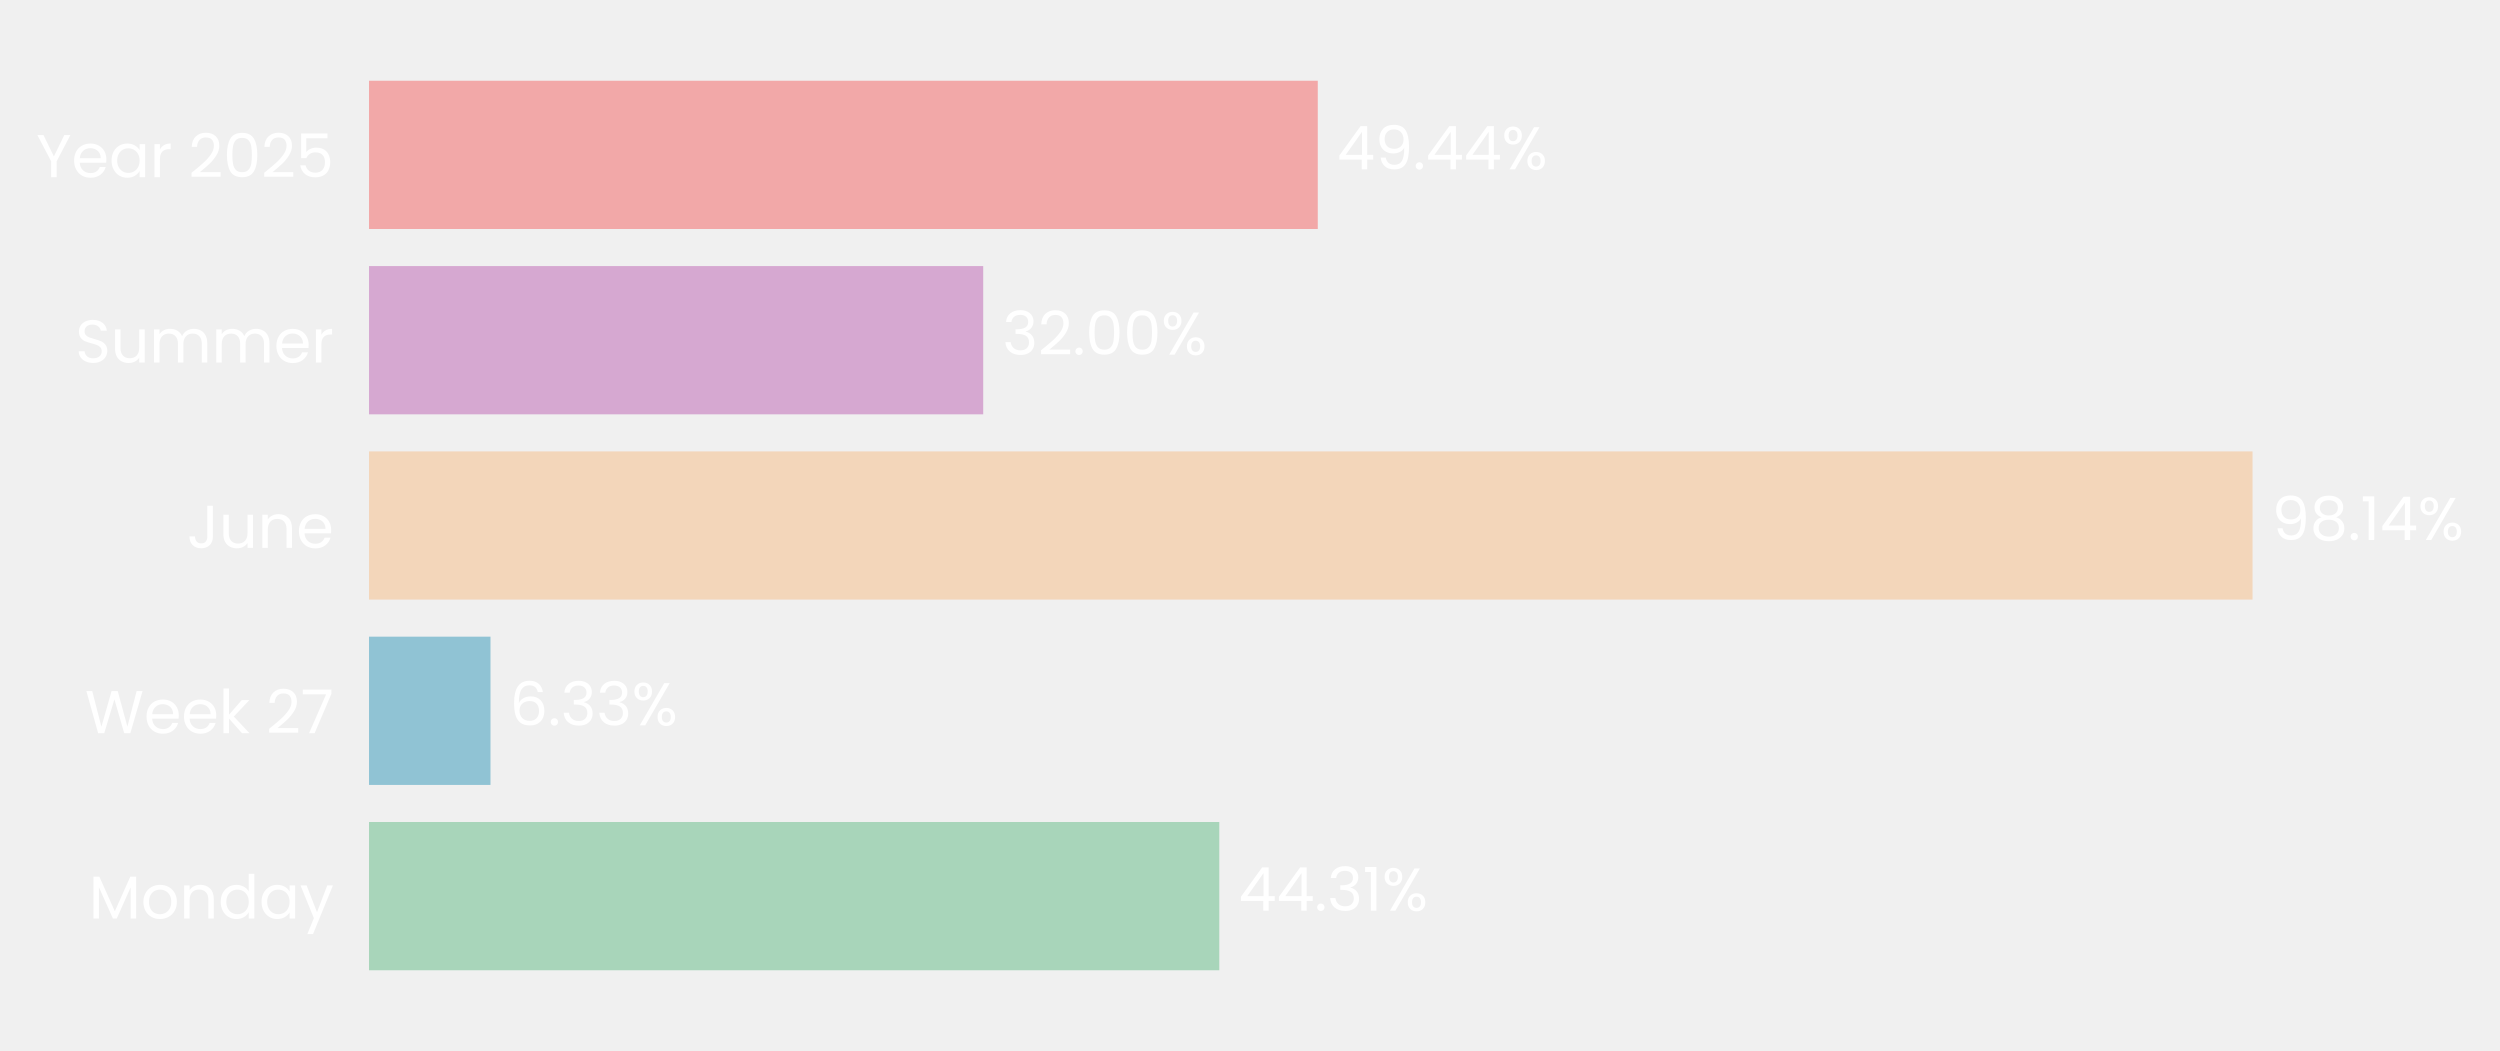
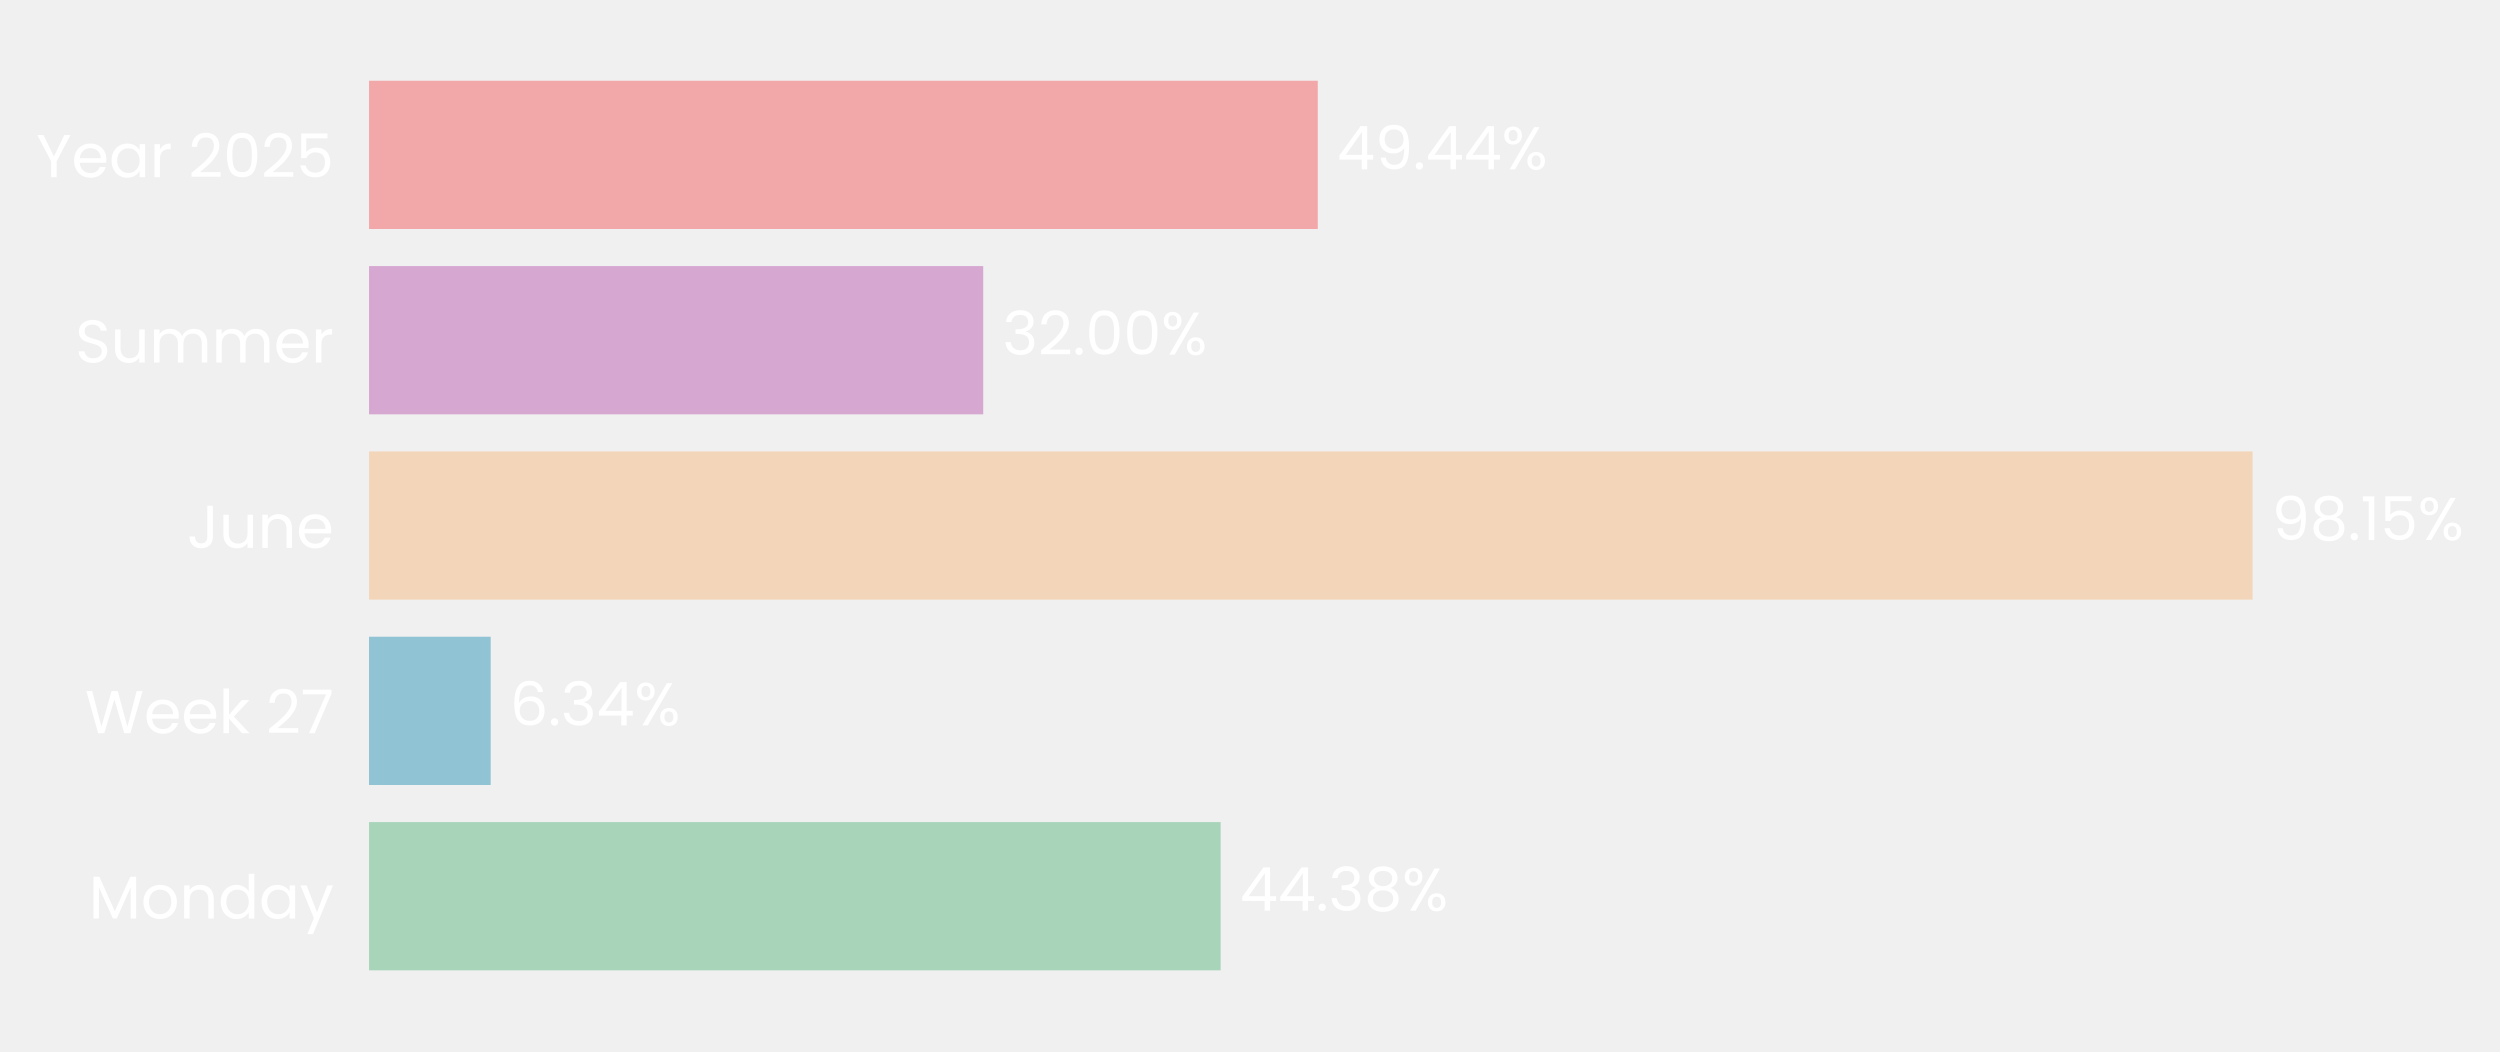
- <svg xmlns="http://www.w3.org/2000/svg" xmlns:xlink="http://www.w3.org/1999/xlink" width="496.67pt" height="208.8pt" viewBox="0 0 496.67 208.8" version="1.1">
+ <svg xmlns="http://www.w3.org/2000/svg" xmlns:xlink="http://www.w3.org/1999/xlink" width="496.657pt" height="208.8pt" viewBox="0 0 496.657 208.8" version="1.1">
  <defs>
    <style type="text/css">*{stroke-linejoin: round; stroke-linecap: butt}</style>
  </defs>
  <g id="figure_1">
    <g id="patch_1">
-       <path d="M 0 208.8  L 496.67 208.8  L 496.67 0  L 0 0  L 0 208.8  z " style="fill: none" />
+       <path d="M 0 208.8  L 496.657 208.8  L 496.657 0  L 0 0  L 0 208.8  z " style="fill: none" />
    </g>
    <g id="axes_1">
      <g id="patch_2">
-         <path d="M 73.311 201.6  L 454.587 201.6  L 454.587 7.2  L 73.311 7.2  L 73.311 201.6  z " style="fill: none" />
+         <path d="M 73.311 201.6  L 454.578 201.6  L 454.578 7.2  L 73.311 7.2  L 73.311 201.6  z " style="fill: none" />
      </g>
      <g id="patch_3">
-         <path d="M 73.311 192.764  L 242.237 192.764  L 242.237 163.309  L 73.311 163.309  z " clip-path="url(#pd7a2433d53)" style="fill: #a8d5ba" />
+         <path d="M 73.311 192.764  L 242.498 192.764  L 242.498 163.309  L 73.311 163.309  z " clip-path="url(#p31f652e1ef)" style="fill: #a8d5ba" />
      </g>
      <g id="patch_4">
-         <path d="M 73.311 155.945  L 97.444 155.945  L 97.444 126.491  L 73.311 126.491  z " clip-path="url(#pd7a2433d53)" style="fill: #90c3d4" />
+         <path d="M 73.311 155.945  L 97.481 155.945  L 97.481 126.491  L 73.311 126.491  z " clip-path="url(#p31f652e1ef)" style="fill: #90c3d4" />
      </g>
      <g id="patch_5">
-         <path d="M 73.311 119.127  L 447.508 119.127  L 447.508 89.673  L 73.311 89.673  z " clip-path="url(#pd7a2433d53)" style="fill: #f3d6ba" />
+         <path d="M 73.311 119.127  L 447.508 119.127  L 447.508 89.673  L 73.311 89.673  z " clip-path="url(#p31f652e1ef)" style="fill: #f3d6ba" />
      </g>
      <g id="patch_6">
-         <path d="M 73.311 82.309  L 195.332 82.309  L 195.332 52.855  L 73.311 52.855  z " clip-path="url(#pd7a2433d53)" style="fill: #d6a8d1" />
+         <path d="M 73.311 82.309  L 195.332 82.309  L 195.332 52.855  L 73.311 52.855  z " clip-path="url(#p31f652e1ef)" style="fill: #d6a8d1" />
      </g>
      <g id="patch_7">
-         <path d="M 73.311 45.491  L 261.8 45.491  L 261.8 16.036  L 73.311 16.036  z " clip-path="url(#pd7a2433d53)" style="fill: #f2a8a8" />
+         <path d="M 73.311 45.491  L 261.797 45.491  L 261.797 16.036  L 73.311 16.036  z " clip-path="url(#p31f652e1ef)" style="fill: #f2a8a8" />
      </g>
      <g id="matplotlib.axis_1">
        <g id="ytick_1">
          <g id="text_1">
            <g style="fill: #ffffff" transform="translate(17.64187 182.4764) scale(0.12 -0.12)">
              <defs>
                <path id="Poppins-Regular-4d" d="M 5018 4429  L 5018 0  L 4435 0  L 4435 3302  L 2963 0  L 2554 0  L 1075 3309  L 1075 0  L 493 0  L 493 4429  L 1120 4429  L 2758 768  L 4397 4429  L 5018 4429  z " transform="scale(0.015625)" />
                <path id="Poppins-Regular-6f" d="M 2022 -58  Q 1530 -58 1130 166  Q 730 390 502 803  Q 275 1216 275 1760  Q 275 2298 508 2710  Q 742 3123 1145 3344  Q 1549 3565 2048 3565  Q 2547 3565 2950 3344  Q 3354 3123 3587 2713  Q 3821 2304 3821 1760  Q 3821 1216 3581 803  Q 3341 390 2931 166  Q 2522 -58 2022 -58  z M 2022 454  Q 2336 454 2611 601  Q 2886 749 3056 1043  Q 3226 1338 3226 1760  Q 3226 2182 3059 2476  Q 2893 2771 2624 2915  Q 2355 3059 2042 3059  Q 1722 3059 1456 2915  Q 1190 2771 1030 2476  Q 870 2182 870 1760  Q 870 1331 1027 1036  Q 1184 742 1446 598  Q 1709 454 2022 454  z " transform="scale(0.015625)" />
                <path id="Poppins-Regular-6e" d="M 2202 3571  Q 2842 3571 3238 3184  Q 3635 2797 3635 2067  L 3635 0  L 3059 0  L 3059 1984  Q 3059 2509 2796 2787  Q 2534 3066 2080 3066  Q 1619 3066 1347 2778  Q 1075 2490 1075 1939  L 1075 0  L 493 0  L 493 3507  L 1075 3507  L 1075 3008  Q 1248 3277 1545 3424  Q 1843 3571 2202 3571  z " transform="scale(0.015625)" />
                <path id="Poppins-Regular-64" d="M 275 1766  Q 275 2304 492 2710  Q 710 3117 1091 3341  Q 1472 3565 1946 3565  Q 2355 3565 2707 3376  Q 3059 3187 3245 2880  L 3245 4736  L 3834 4736  L 3834 0  L 3245 0  L 3245 659  Q 3072 346 2733 144  Q 2394 -58 1939 -58  Q 1472 -58 1091 172  Q 710 403 492 819  Q 275 1235 275 1766  z M 3245 1760  Q 3245 2157 3085 2451  Q 2925 2746 2653 2902  Q 2381 3059 2054 3059  Q 1728 3059 1459 2905  Q 1190 2752 1030 2457  Q 870 2163 870 1766  Q 870 1363 1030 1065  Q 1190 768 1459 611  Q 1728 454 2054 454  Q 2381 454 2653 611  Q 2925 768 3085 1065  Q 3245 1363 3245 1760  z " transform="scale(0.015625)" />
                <path id="Poppins-Regular-61" d="M 275 1766  Q 275 2304 492 2710  Q 710 3117 1091 3341  Q 1472 3565 1939 3565  Q 2400 3565 2739 3366  Q 3078 3168 3245 2867  L 3245 3507  L 3834 3507  L 3834 0  L 3245 0  L 3245 653  Q 3072 346 2729 144  Q 2387 -58 1933 -58  Q 1466 -58 1088 172  Q 710 403 492 819  Q 275 1235 275 1766  z M 3245 1760  Q 3245 2157 3085 2451  Q 2925 2746 2653 2902  Q 2381 3059 2054 3059  Q 1728 3059 1459 2905  Q 1190 2752 1030 2457  Q 870 2163 870 1766  Q 870 1363 1030 1065  Q 1190 768 1459 611  Q 1728 454 2054 454  Q 2381 454 2653 611  Q 2925 768 3085 1065  Q 3245 1363 3245 1760  z " transform="scale(0.015625)" />
                <path id="Poppins-Regular-79" d="M 3514 3507  L 1402 -1651  L 800 -1651  L 1491 38  L 77 3507  L 723 3507  L 1824 666  L 2912 3507  L 3514 3507  z " transform="scale(0.015625)" />
              </defs>
              <use xlink:href="#Poppins-Regular-4d" />
              <use xlink:href="#Poppins-Regular-6f" transform="translate(86.09999 0)" />
              <use xlink:href="#Poppins-Regular-6e" transform="translate(150.1 0)" />
              <use xlink:href="#Poppins-Regular-64" transform="translate(214.1 0)" />
              <use xlink:href="#Poppins-Regular-61" transform="translate(281.7 0)" />
              <use xlink:href="#Poppins-Regular-79" transform="translate(349.2999 0)" />
            </g>
          </g>
        </g>
        <g id="ytick_2">
          <g id="text_2">
            <g style="fill: #ffffff" transform="translate(16.88437 145.6582) scale(0.12 -0.12)">
              <defs>
                <path id="Poppins-Regular-57" d="M 6099 4461  L 4806 0  L 4154 0  L 3117 3590  L 2042 0  L 1395 -6  L 147 4461  L 768 4461  L 1741 678  L 2816 4461  L 3469 4461  L 4493 691  L 5472 4461  L 6099 4461  z " transform="scale(0.015625)" />
                <path id="Poppins-Regular-65" d="M 3693 1888  Q 3693 1722 3674 1536  L 870 1536  Q 902 1018 1225 726  Q 1549 435 2010 435  Q 2387 435 2640 611  Q 2893 787 2995 1082  L 3622 1082  Q 3482 576 3059 259  Q 2637 -58 2010 -58  Q 1510 -58 1116 166  Q 723 390 499 803  Q 275 1216 275 1760  Q 275 2304 492 2713  Q 710 3123 1104 3344  Q 1498 3565 2010 3565  Q 2509 3565 2893 3347  Q 3277 3130 3485 2749  Q 3693 2368 3693 1888  z M 3091 2010  Q 3091 2342 2944 2582  Q 2797 2822 2544 2947  Q 2291 3072 1984 3072  Q 1542 3072 1232 2790  Q 922 2509 877 2010  L 3091 2010  z " transform="scale(0.015625)" />
                <path id="Poppins-Regular-6b" d="M 2451 0  L 1075 1549  L 1075 0  L 493 0  L 493 4736  L 1075 4736  L 1075 1952  L 2426 3507  L 3238 3507  L 1587 1760  L 3245 0  L 2451 0  z " transform="scale(0.015625)" />
                <path id="Poppins-Regular-20" transform="scale(0.015625)" />
                <path id="Poppins-Regular-32" d="M 326 467  Q 1139 1120 1600 1539  Q 2061 1958 2377 2416  Q 2694 2874 2694 3315  Q 2694 3731 2492 3971  Q 2291 4211 1843 4211  Q 1408 4211 1168 3939  Q 928 3667 909 3213  L 346 3213  Q 371 3930 780 4320  Q 1190 4710 1837 4710  Q 2496 4710 2883 4345  Q 3270 3981 3270 3341  Q 3270 2810 2953 2307  Q 2637 1805 2233 1424  Q 1830 1043 1203 538  L 3405 538  L 3405 51  L 326 51  L 326 467  z " transform="scale(0.015625)" />
                <path id="Poppins-Regular-37" d="M 3245 4173  L 1466 0  L 877 0  L 2682 4115  L 211 4115  L 211 4614  L 3245 4614  L 3245 4173  z " transform="scale(0.015625)" />
              </defs>
              <use xlink:href="#Poppins-Regular-57" />
              <use xlink:href="#Poppins-Regular-65" transform="translate(97.59999 0)" />
              <use xlink:href="#Poppins-Regular-65" transform="translate(159.6 0)" />
              <use xlink:href="#Poppins-Regular-6b" transform="translate(221.6 0)" />
              <use xlink:href="#Poppins-Regular-20" transform="translate(273.0999 0)" />
              <use xlink:href="#Poppins-Regular-32" transform="translate(299.7999 0)" />
              <use xlink:href="#Poppins-Regular-37" transform="translate(357.2999 0)" />
            </g>
          </g>
        </g>
        <g id="ytick_3">
          <g id="text_3">
            <g style="fill: #ffffff" transform="translate(37.15125 108.84) scale(0.12 -0.12)">
              <defs>
                <path id="Poppins-Regular-4a" d="M 2739 4461  L 2739 1165  Q 2739 614 2400 284  Q 2061 -45 1504 -45  Q 941 -45 601 291  Q 262 627 262 1210  L 845 1210  Q 851 883 1014 678  Q 1178 474 1504 474  Q 1830 474 1990 669  Q 2150 864 2150 1165  L 2150 4461  L 2739 4461  z " transform="scale(0.015625)" />
                <path id="Poppins-Regular-75" d="M 3603 3507  L 3603 0  L 3021 0  L 3021 518  Q 2854 250 2556 99  Q 2259 -51 1901 -51  Q 1491 -51 1164 118  Q 838 288 649 627  Q 461 966 461 1453  L 461 3507  L 1037 3507  L 1037 1530  Q 1037 1011 1299 732  Q 1562 454 2016 454  Q 2483 454 2752 742  Q 3021 1030 3021 1581  L 3021 3507  L 3603 3507  z " transform="scale(0.015625)" />
              </defs>
              <use xlink:href="#Poppins-Regular-4a" />
              <use xlink:href="#Poppins-Regular-75" transform="translate(52.99999 0)" />
              <use xlink:href="#Poppins-Regular-6e" transform="translate(117 0)" />
              <use xlink:href="#Poppins-Regular-65" transform="translate(181 0)" />
            </g>
          </g>
        </g>
        <g id="ytick_4">
          <g id="text_4">
            <g style="fill: #ffffff" transform="translate(14.95125 72.02182) scale(0.12 -0.12)">
              <defs>
                <path id="Poppins-Regular-53" d="M 1907 -45  Q 1466 -45 1117 112  Q 768 269 569 547  Q 371 826 365 1190  L 986 1190  Q 1018 877 1245 662  Q 1472 448 1907 448  Q 2323 448 2563 656  Q 2803 864 2803 1190  Q 2803 1446 2662 1606  Q 2522 1766 2310 1849  Q 2099 1933 1741 2029  Q 1299 2144 1033 2259  Q 768 2374 579 2620  Q 390 2867 390 3283  Q 390 3648 576 3929  Q 762 4211 1098 4364  Q 1434 4518 1869 4518  Q 2496 4518 2896 4204  Q 3296 3891 3347 3373  L 2707 3373  Q 2675 3629 2438 3824  Q 2202 4019 1811 4019  Q 1446 4019 1216 3830  Q 986 3642 986 3302  Q 986 3059 1123 2905  Q 1261 2752 1462 2672  Q 1664 2592 2029 2490  Q 2470 2368 2739 2249  Q 3008 2131 3200 1884  Q 3392 1638 3392 1216  Q 3392 890 3219 602  Q 3046 314 2707 134  Q 2368 -45 1907 -45  z " transform="scale(0.015625)" />
                <path id="Poppins-Regular-6d" d="M 4710 3571  Q 5120 3571 5440 3401  Q 5760 3232 5945 2893  Q 6131 2554 6131 2067  L 6131 0  L 5555 0  L 5555 1984  Q 5555 2509 5296 2787  Q 5037 3066 4595 3066  Q 4141 3066 3872 2774  Q 3603 2483 3603 1933  L 3603 0  L 3027 0  L 3027 1984  Q 3027 2509 2768 2787  Q 2509 3066 2067 3066  Q 1613 3066 1344 2774  Q 1075 2483 1075 1933  L 1075 0  L 493 0  L 493 3507  L 1075 3507  L 1075 3002  Q 1248 3277 1539 3424  Q 1830 3571 2182 3571  Q 2624 3571 2963 3372  Q 3302 3174 3469 2790  Q 3616 3162 3955 3366  Q 4294 3571 4710 3571  z " transform="scale(0.015625)" />
                <path id="Poppins-Regular-72" d="M 1075 2938  Q 1229 3238 1513 3404  Q 1798 3571 2208 3571  L 2208 2970  L 2054 2970  Q 1075 2970 1075 1907  L 1075 0  L 493 0  L 493 3507  L 1075 3507  L 1075 2938  z " transform="scale(0.015625)" />
              </defs>
              <use xlink:href="#Poppins-Regular-53" />
              <use xlink:href="#Poppins-Regular-75" transform="translate(58.7 0)" />
              <use xlink:href="#Poppins-Regular-6d" transform="translate(122.7 0)" />
              <use xlink:href="#Poppins-Regular-6d" transform="translate(225.7 0)" />
              <use xlink:href="#Poppins-Regular-65" transform="translate(328.7 0)" />
              <use xlink:href="#Poppins-Regular-72" transform="translate(390.6999 0)" />
            </g>
          </g>
        </g>
        <g id="ytick_5">
          <g id="text_5">
            <g style="fill: #ffffff" transform="translate(7.2 35.20364) scale(0.12 -0.12)">
              <defs>
                <path id="Poppins-Regular-59" d="M 3616 4461  L 2163 1683  L 2163 0  L 1581 0  L 1581 1683  L 122 4461  L 768 4461  L 1869 2202  L 2970 4461  L 3616 4461  z " transform="scale(0.015625)" />
                <path id="Poppins-Regular-30" d="M 397 2362  Q 397 3462 755 4080  Q 1114 4698 2010 4698  Q 2899 4698 3257 4080  Q 3616 3462 3616 2362  Q 3616 1242 3257 621  Q 2899 0 2010 0  Q 1114 0 755 621  Q 397 1242 397 2362  z M 3040 2362  Q 3040 2918 2966 3305  Q 2893 3693 2665 3929  Q 2438 4166 2010 4166  Q 1574 4166 1347 3929  Q 1120 3693 1046 3305  Q 973 2918 973 2362  Q 973 1786 1046 1395  Q 1120 1005 1347 768  Q 1574 531 2010 531  Q 2438 531 2665 768  Q 2893 1005 2966 1395  Q 3040 1786 3040 2362  z " transform="scale(0.015625)" />
                <path id="Poppins-Regular-35" d="M 3347 4122  L 1101 4122  L 1101 2662  Q 1248 2867 1536 2998  Q 1824 3130 2157 3130  Q 2688 3130 3021 2909  Q 3354 2688 3498 2339  Q 3642 1990 3642 1600  Q 3642 1139 3469 774  Q 3296 410 2941 198  Q 2586 -13 2061 -13  Q 1389 -13 973 332  Q 557 678 467 1254  L 1037 1254  Q 1120 890 1389 685  Q 1658 480 2067 480  Q 2573 480 2829 784  Q 3085 1088 3085 1587  Q 3085 2086 2829 2358  Q 2573 2630 2074 2630  Q 1734 2630 1481 2467  Q 1229 2304 1114 2022  L 563 2022  L 563 4634  L 3347 4634  L 3347 4122  z " transform="scale(0.015625)" />
              </defs>
              <use xlink:href="#Poppins-Regular-59" />
              <use xlink:href="#Poppins-Regular-65" transform="translate(58.39999 0)" />
              <use xlink:href="#Poppins-Regular-61" transform="translate(120.4 0)" />
              <use xlink:href="#Poppins-Regular-72" transform="translate(188 0)" />
              <use xlink:href="#Poppins-Regular-20" transform="translate(225.3 0)" />
              <use xlink:href="#Poppins-Regular-32" transform="translate(252 0)" />
              <use xlink:href="#Poppins-Regular-30" transform="translate(309.4999 0)" />
              <use xlink:href="#Poppins-Regular-32" transform="translate(372.2999 0)" />
              <use xlink:href="#Poppins-Regular-35" transform="translate(429.7999 0)" />
            </g>
          </g>
        </g>
      </g>
      <g id="text_6">
-         <g style="fill: #ffffff" transform="translate(246.0502 180.9164) scale(0.12 -0.12)">
+         <g style="fill: #ffffff" transform="translate(246.3109 180.9164) scale(0.12 -0.12)">
          <defs>
            <path id="Poppins-Regular-34" d="M 256 1030  L 256 1472  L 2502 4582  L 3200 4582  L 3200 1536  L 3840 1536  L 3840 1030  L 3200 1030  L 3200 0  L 2624 0  L 2624 1030  L 256 1030  z M 2650 3974  L 928 1536  L 2650 1536  L 2650 3974  z " transform="scale(0.015625)" />
            <path id="Poppins-Regular-2e" d="M 678 -38  Q 512 -38 397 77  Q 282 192 282 358  Q 282 525 397 640  Q 512 755 678 755  Q 838 755 950 640  Q 1062 525 1062 358  Q 1062 192 950 77  Q 838 -38 678 -38  z " transform="scale(0.015625)" />
            <path id="Poppins-Regular-33" d="M 384 3462  Q 429 4051 838 4384  Q 1248 4717 1901 4717  Q 2336 4717 2653 4560  Q 2970 4403 3133 4134  Q 3296 3866 3296 3526  Q 3296 3130 3069 2842  Q 2842 2554 2477 2470  L 2477 2438  Q 2893 2336 3136 2035  Q 3379 1734 3379 1248  Q 3379 883 3212 592  Q 3046 301 2713 134  Q 2381 -32 1914 -32  Q 1235 -32 800 323  Q 365 678 314 1331  L 877 1331  Q 922 947 1190 704  Q 1459 461 1907 461  Q 2355 461 2588 694  Q 2822 928 2822 1299  Q 2822 1779 2502 1990  Q 2182 2202 1536 2202  L 1389 2202  L 1389 2688  L 1542 2688  Q 2131 2694 2432 2883  Q 2733 3072 2733 3469  Q 2733 3808 2512 4013  Q 2291 4218 1882 4218  Q 1485 4218 1241 4013  Q 998 3808 954 3462  L 384 3462  z " transform="scale(0.015625)" />
-             <path id="Poppins-Regular-31" d="M 243 4096  L 243 4627  L 1446 4627  L 1446 0  L 858 0  L 858 4096  L 243 4096  z " transform="scale(0.015625)" />
+             <path id="Poppins-Regular-38" d="M 1242 2406  Q 883 2547 691 2816  Q 499 3085 499 3469  Q 499 3814 672 4092  Q 845 4371 1187 4534  Q 1530 4698 2016 4698  Q 2502 4698 2844 4534  Q 3187 4371 3363 4092  Q 3539 3814 3539 3469  Q 3539 3098 3340 2819  Q 3142 2541 2797 2406  Q 3194 2285 3427 1981  Q 3661 1677 3661 1248  Q 3661 832 3456 521  Q 3251 211 2876 41  Q 2502 -128 2016 -128  Q 1530 -128 1162 41  Q 794 211 589 521  Q 384 832 384 1248  Q 384 1677 614 1984  Q 845 2291 1242 2406  z M 2976 3398  Q 2976 3789 2720 4000  Q 2464 4211 2016 4211  Q 1574 4211 1318 4000  Q 1062 3789 1062 3392  Q 1062 3034 1328 2816  Q 1594 2598 2016 2598  Q 2445 2598 2710 2819  Q 2976 3040 2976 3398  z M 2016 2150  Q 1542 2150 1241 1929  Q 941 1709 941 1267  Q 941 858 1232 608  Q 1523 358 2016 358  Q 2509 358 2797 608  Q 3085 858 3085 1267  Q 3085 1696 2790 1923  Q 2496 2150 2016 2150  z " transform="scale(0.015625)" />
            <path id="Poppins-Regular-25" d="M 269 3584  Q 269 4019 531 4278  Q 794 4538 1203 4538  Q 1613 4538 1875 4278  Q 2138 4019 2138 3584  Q 2138 3142 1875 2883  Q 1613 2624 1203 2624  Q 794 2624 531 2883  Q 269 3142 269 3584  z M 4006 4467  L 1414 0  L 838 0  L 3430 4467  L 4006 4467  z M 1203 4179  Q 986 4179 861 4028  Q 736 3878 736 3584  Q 736 3290 861 3136  Q 986 2982 1203 2982  Q 1421 2982 1549 3139  Q 1677 3296 1677 3584  Q 1677 3878 1549 4028  Q 1421 4179 1203 4179  z M 2720 883  Q 2720 1325 2982 1584  Q 3245 1843 3654 1843  Q 4064 1843 4323 1584  Q 4582 1325 4582 883  Q 4582 448 4323 185  Q 4064 -77 3654 -77  Q 3245 -77 2982 182  Q 2720 442 2720 883  z M 3648 1478  Q 3430 1478 3302 1328  Q 3174 1178 3174 883  Q 3174 595 3302 444  Q 3430 294 3648 294  Q 3866 294 3994 444  Q 4122 595 4122 883  Q 4122 1178 3994 1328  Q 3866 1478 3648 1478  z " transform="scale(0.015625)" />
          </defs>
          <use xlink:href="#Poppins-Regular-34" />
          <use xlink:href="#Poppins-Regular-34" transform="translate(62.89999 0)" />
          <use xlink:href="#Poppins-Regular-2e" transform="translate(125.8 0)" />
          <use xlink:href="#Poppins-Regular-33" transform="translate(146.8 0)" />
-           <use xlink:href="#Poppins-Regular-31" transform="translate(205.7 0)" />
-           <use xlink:href="#Poppins-Regular-25" transform="translate(237.7 0)" />
+           <use xlink:href="#Poppins-Regular-38" transform="translate(205.7 0)" />
+           <use xlink:href="#Poppins-Regular-25" transform="translate(268.8 0)" />
        </g>
      </g>
      <g id="text_7">
-         <g style="fill: #ffffff" transform="translate(101.2563 144.0982) scale(0.12 -0.12)">
+         <g style="fill: #ffffff" transform="translate(101.2935 144.0982) scale(0.12 -0.12)">
          <defs>
            <path id="Poppins-Regular-36" d="M 2976 3526  Q 2835 4237 2099 4237  Q 1530 4237 1248 3798  Q 966 3360 973 2355  Q 1120 2688 1462 2877  Q 1805 3066 2227 3066  Q 2886 3066 3280 2656  Q 3674 2246 3674 1523  Q 3674 1088 3504 742  Q 3334 397 2992 192  Q 2650 -13 2163 -13  Q 1504 -13 1133 281  Q 762 576 614 1094  Q 467 1613 467 2374  Q 467 4723 2106 4723  Q 2733 4723 3091 4384  Q 3450 4045 3514 3526  L 2976 3526  z M 2106 2573  Q 1830 2573 1587 2461  Q 1344 2349 1193 2121  Q 1043 1894 1043 1568  Q 1043 1082 1324 778  Q 1606 474 2131 474  Q 2579 474 2844 752  Q 3110 1030 3110 1504  Q 3110 2003 2854 2288  Q 2598 2573 2106 2573  z " transform="scale(0.015625)" />
          </defs>
          <use xlink:href="#Poppins-Regular-36" />
          <use xlink:href="#Poppins-Regular-2e" transform="translate(63.49999 0)" />
          <use xlink:href="#Poppins-Regular-33" transform="translate(84.49997 0)" />
-           <use xlink:href="#Poppins-Regular-33" transform="translate(143.4 0)" />
-           <use xlink:href="#Poppins-Regular-25" transform="translate(202.3 0)" />
+           <use xlink:href="#Poppins-Regular-34" transform="translate(143.4 0)" />
+           <use xlink:href="#Poppins-Regular-25" transform="translate(206.3 0)" />
        </g>
      </g>
      <g id="text_8">
-         <g style="fill: #ffffff" transform="translate(451.3211 107.28) scale(0.12 -0.12)">
+         <g style="fill: #ffffff" transform="translate(451.321 107.28) scale(0.12 -0.12)">
          <defs>
            <path id="Poppins-Regular-39" d="M 1146 1242  Q 1210 877 1443 678  Q 1677 480 2074 480  Q 2605 480 2857 896  Q 3110 1312 3098 2298  Q 2963 2010 2649 1846  Q 2336 1683 1952 1683  Q 1523 1683 1187 1859  Q 851 2035 659 2374  Q 467 2714 467 3194  Q 467 3878 864 4297  Q 1261 4717 1990 4717  Q 2886 4717 3248 4134  Q 3610 3552 3610 2400  Q 3610 1594 3466 1069  Q 3322 544 2979 269  Q 2637 -6 2042 -6  Q 1389 -6 1024 346  Q 659 698 608 1242  L 1146 1242  z M 2048 2176  Q 2477 2176 2752 2441  Q 3027 2707 3027 3162  Q 3027 3642 2758 3936  Q 2490 4230 2003 4230  Q 1555 4230 1289 3948  Q 1024 3667 1024 3206  Q 1024 2739 1286 2457  Q 1549 2176 2048 2176  z " transform="scale(0.015625)" />
-             <path id="Poppins-Regular-38" d="M 1242 2406  Q 883 2547 691 2816  Q 499 3085 499 3469  Q 499 3814 672 4092  Q 845 4371 1187 4534  Q 1530 4698 2016 4698  Q 2502 4698 2844 4534  Q 3187 4371 3363 4092  Q 3539 3814 3539 3469  Q 3539 3098 3340 2819  Q 3142 2541 2797 2406  Q 3194 2285 3427 1981  Q 3661 1677 3661 1248  Q 3661 832 3456 521  Q 3251 211 2876 41  Q 2502 -128 2016 -128  Q 1530 -128 1162 41  Q 794 211 589 521  Q 384 832 384 1248  Q 384 1677 614 1984  Q 845 2291 1242 2406  z M 2976 3398  Q 2976 3789 2720 4000  Q 2464 4211 2016 4211  Q 1574 4211 1318 4000  Q 1062 3789 1062 3392  Q 1062 3034 1328 2816  Q 1594 2598 2016 2598  Q 2445 2598 2710 2819  Q 2976 3040 2976 3398  z M 2016 2150  Q 1542 2150 1241 1929  Q 941 1709 941 1267  Q 941 858 1232 608  Q 1523 358 2016 358  Q 2509 358 2797 608  Q 3085 858 3085 1267  Q 3085 1696 2790 1923  Q 2496 2150 2016 2150  z " transform="scale(0.015625)" />
+             <path id="Poppins-Regular-31" d="M 243 4096  L 243 4627  L 1446 4627  L 1446 0  L 858 0  L 858 4096  L 243 4096  z " transform="scale(0.015625)" />
          </defs>
          <use xlink:href="#Poppins-Regular-39" />
          <use xlink:href="#Poppins-Regular-38" transform="translate(62.99999 0)" />
          <use xlink:href="#Poppins-Regular-2e" transform="translate(126.1 0)" />
          <use xlink:href="#Poppins-Regular-31" transform="translate(147.1 0)" />
-           <use xlink:href="#Poppins-Regular-34" transform="translate(179.0999 0)" />
-           <use xlink:href="#Poppins-Regular-25" transform="translate(241.9999 0)" />
+           <use xlink:href="#Poppins-Regular-35" transform="translate(179.0999 0)" />
+           <use xlink:href="#Poppins-Regular-25" transform="translate(241.8999 0)" />
        </g>
      </g>
      <g id="text_9">
-         <g style="fill: #ffffff" transform="translate(199.1448 70.46182) scale(0.12 -0.12)">
+         <g style="fill: #ffffff" transform="translate(199.1447 70.46182) scale(0.12 -0.12)">
          <use xlink:href="#Poppins-Regular-33" />
          <use xlink:href="#Poppins-Regular-32" transform="translate(58.89999 0)" />
          <use xlink:href="#Poppins-Regular-2e" transform="translate(116.4 0)" />
          <use xlink:href="#Poppins-Regular-30" transform="translate(137.4 0)" />
          <use xlink:href="#Poppins-Regular-30" transform="translate(200.2 0)" />
          <use xlink:href="#Poppins-Regular-25" transform="translate(262.9999 0)" />
        </g>
      </g>
      <g id="text_10">
-         <g style="fill: #ffffff" transform="translate(265.613 33.64364) scale(0.12 -0.12)">
+         <g style="fill: #ffffff" transform="translate(265.6092 33.64364) scale(0.12 -0.12)">
          <use xlink:href="#Poppins-Regular-34" />
          <use xlink:href="#Poppins-Regular-39" transform="translate(62.89999 0)" />
          <use xlink:href="#Poppins-Regular-2e" transform="translate(125.9 0)" />
          <use xlink:href="#Poppins-Regular-34" transform="translate(146.9 0)" />
          <use xlink:href="#Poppins-Regular-34" transform="translate(209.8 0)" />
          <use xlink:href="#Poppins-Regular-25" transform="translate(272.7 0)" />
        </g>
      </g>
    </g>
  </g>
  <defs>
-     <clipPath id="pd7a2433d53">
-       <rect x="73.311" y="7.2" width="381.275" height="194.4" />
+     <clipPath id="p31f652e1ef">
+       <rect x="73.311" y="7.2" width="381.266" height="194.4" />
    </clipPath>
  </defs>
</svg>
